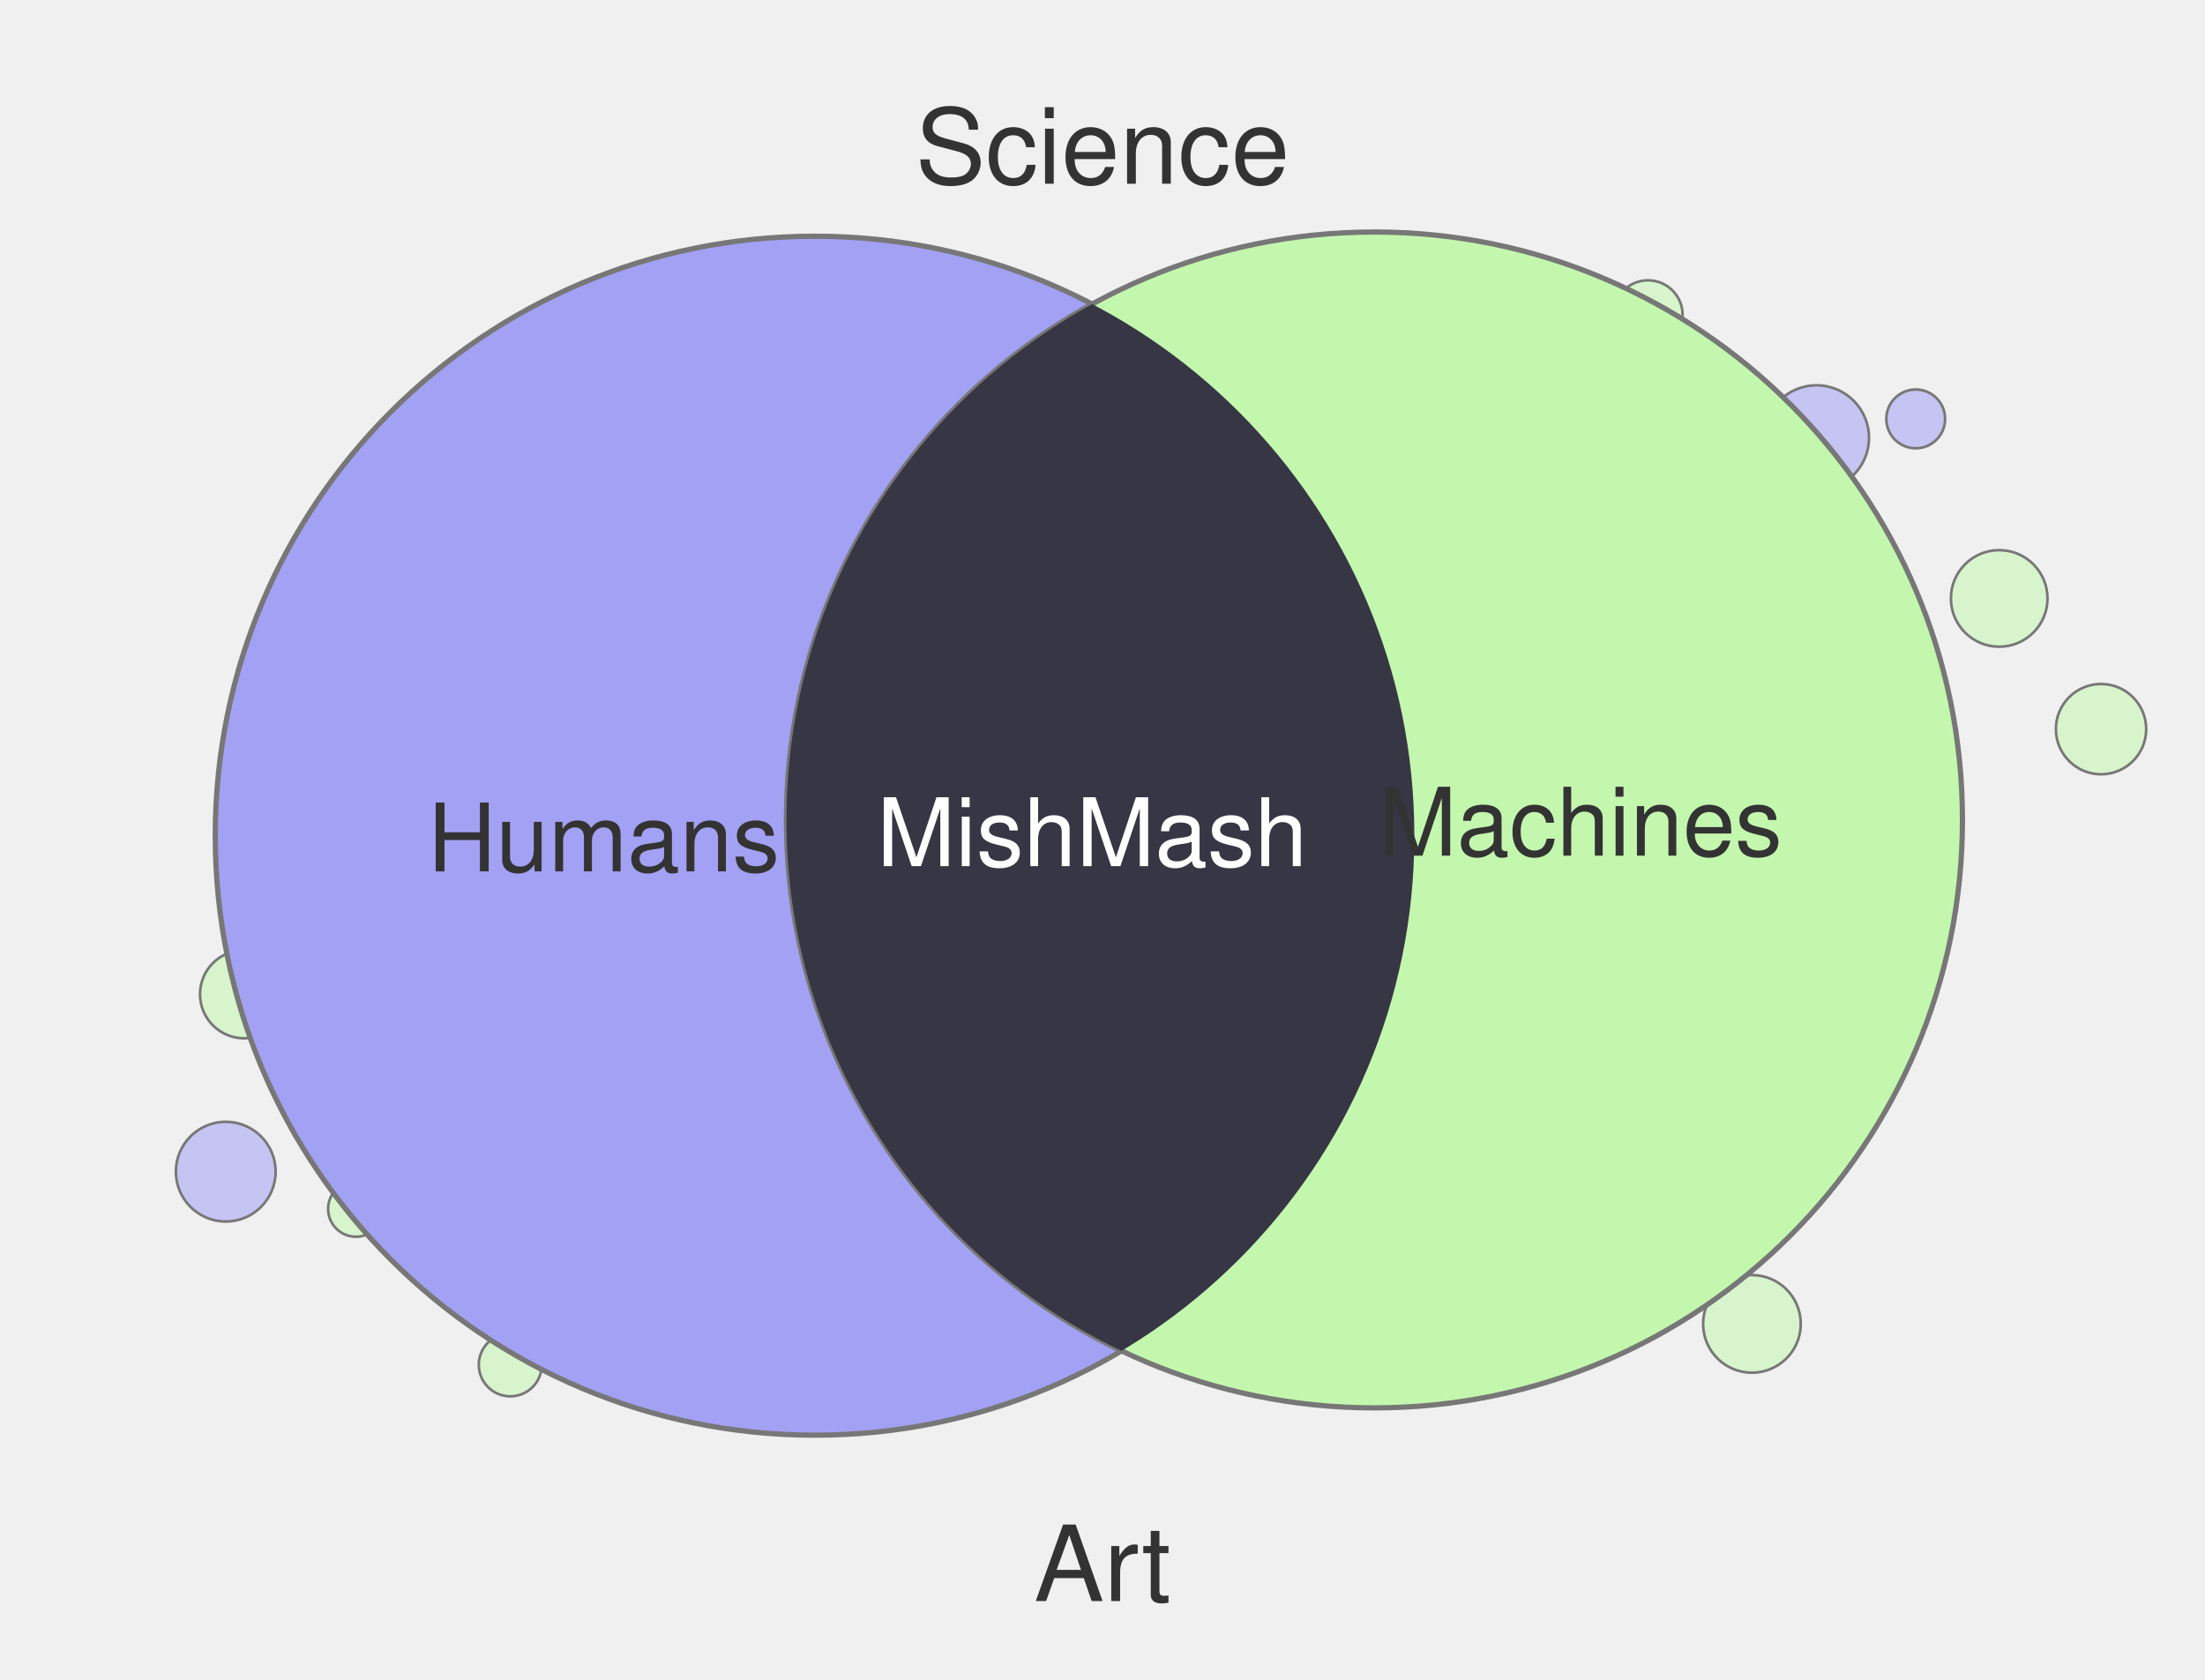
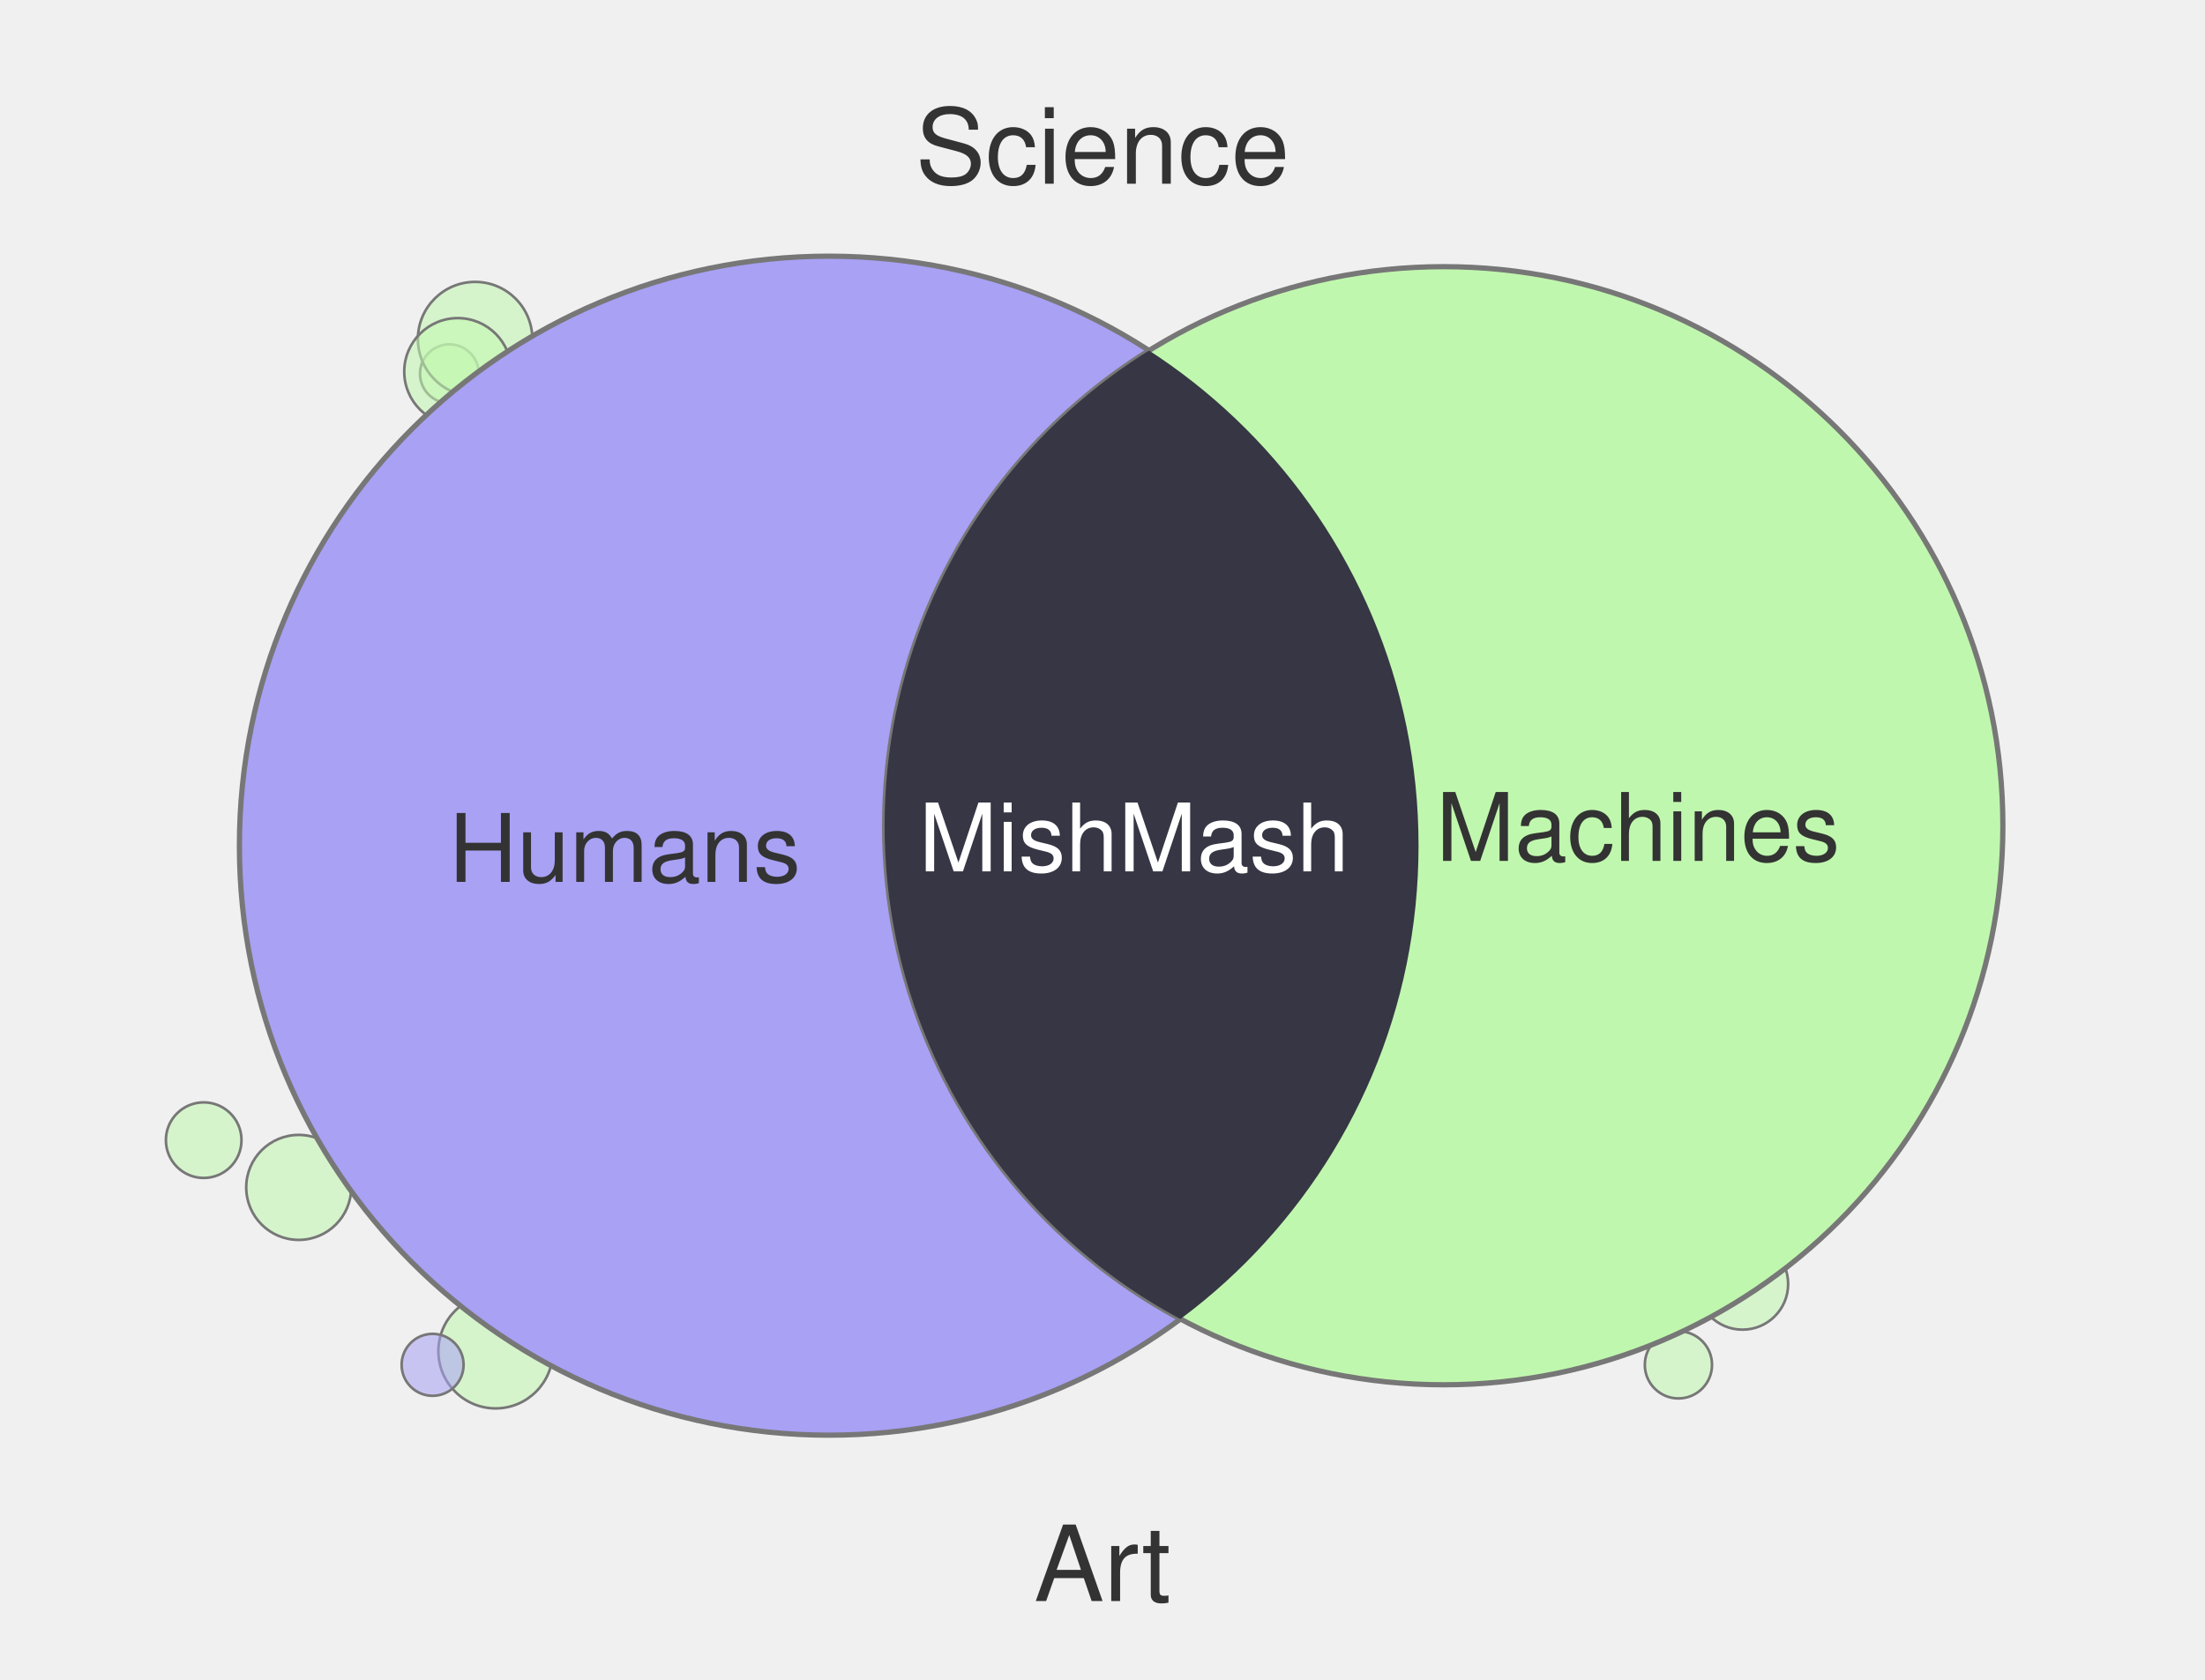
<svg xmlns="http://www.w3.org/2000/svg" width="420" height="320" viewBox="0 0 420 320">
-   <circle cx="333.7" cy="252.2" r="9.3" fill="#C4F7AE" fill-opacity="0.55" stroke="#777" stroke-width="0.5" />
-   <circle cx="46.5" cy="189.4" r="8.4" fill="#C4F7AE" fill-opacity="0.55" stroke="#777" stroke-width="0.5" />
-   <circle cx="43.0" cy="223.2" r="9.5" fill="#A3A1F4" fill-opacity="0.55" stroke="#777" stroke-width="0.5" />
-   <circle cx="313.9" cy="60.0" r="6.6" fill="#C4F7AE" fill-opacity="0.55" stroke="#777" stroke-width="0.5" />
-   <circle cx="380.8" cy="114.0" r="9.2" fill="#C4F7AE" fill-opacity="0.55" stroke="#777" stroke-width="0.5" />
-   <circle cx="97.2" cy="260.0" r="6.0" fill="#C4F7AE" fill-opacity="0.55" stroke="#777" stroke-width="0.5" />
-   <circle cx="67.8" cy="230.3" r="5.3" fill="#C4F7AE" fill-opacity="0.55" stroke="#777" stroke-width="0.5" />
-   <circle cx="400.2" cy="138.9" r="8.6" fill="#C4F7AE" fill-opacity="0.55" stroke="#777" stroke-width="0.5" />
-   <circle cx="346.0" cy="83.4" r="10.0" fill="#A3A1F4" fill-opacity="0.55" stroke="#777" stroke-width="0.5" />
-   <circle cx="364.9" cy="79.8" r="5.6" fill="#A3A1F4" fill-opacity="0.55" stroke="#777" stroke-width="0.5" />
-   <circle cx="155.2" cy="159.2" r="114.2" fill="#A3A1F4" stroke="#777" stroke-width="1" />
-   <circle cx="261.8" cy="156.2" r="112.0" fill="#C4F7AE" stroke="#777" stroke-width="1" />
+   <circle cx="38.8" cy="217.2" r="7.2" fill="#C0F7AE" fill-opacity="0.55" stroke="#777" stroke-width="0.5" />
+   <circle cx="331.9" cy="244.6" r="8.7" fill="#C0F7AE" fill-opacity="0.55" stroke="#777" stroke-width="0.5" />
+   <circle cx="85.6" cy="71.2" r="5.6" fill="#C0F7AE" fill-opacity="0.55" stroke="#777" stroke-width="0.5" />
+   <circle cx="94.4" cy="257.4" r="10.9" fill="#C0F7AE" fill-opacity="0.55" stroke="#777" stroke-width="0.5" />
+   <circle cx="56.9" cy="226.2" r="10.0" fill="#C0F7AE" fill-opacity="0.55" stroke="#777" stroke-width="0.5" />
+   <circle cx="139.1" cy="260.0" r="9.5" fill="#C0F7AE" fill-opacity="0.55" stroke="#777" stroke-width="0.5" />
+   <circle cx="82.4" cy="260.0" r="5.9" fill="#A8A1F4" fill-opacity="0.55" stroke="#777" stroke-width="0.5" />
+   <circle cx="90.5" cy="64.6" r="10.9" fill="#C0F7AE" fill-opacity="0.55" stroke="#777" stroke-width="0.5" />
+   <circle cx="319.7" cy="260.0" r="6.4" fill="#C0F7AE" fill-opacity="0.55" stroke="#777" stroke-width="0.5" />
+   <circle cx="87.2" cy="70.8" r="10.2" fill="#C0F7AE" fill-opacity="0.55" stroke="#777" stroke-width="0.5" />
+   <circle cx="157.9" cy="161.1" r="112.3" fill="#A8A1F4" stroke="#777" stroke-width="1" />
+   <circle cx="275.0" cy="157.3" r="106.5" fill="#C0F7AE" stroke="#777" stroke-width="1" />
  <defs>
    <clipPath id="clip-left" clipPathUnits="userSpaceOnUse">
-       <circle cx="155.2" cy="159.2" r="114.2" />
+       <circle cx="157.9" cy="161.1" r="112.3" />
    </clipPath>
  </defs>
-   <circle cx="261.8" cy="156.2" r="112.0" fill="#363644" clip-path="url(#clip-left)" />
+   <circle cx="275.0" cy="157.3" r="106.5" fill="#363644" clip-path="url(#clip-left)" />
  <text x="210" y="35" text-anchor="middle" font-family="Helvetica, Arial, sans-serif" font-size="20" fill="#333">Science</text>
  <text x="210" y="305" text-anchor="middle" font-family="Helvetica, Arial, sans-serif" font-size="20" fill="#333">Art</text>
-   <text x="115" y="166" text-anchor="middle" font-family="Helvetica, Arial, sans-serif" font-size="18" fill="#333">Humans</text>
-   <text x="301" y="163" text-anchor="middle" font-family="Helvetica, Arial, sans-serif" font-size="18" fill="#333">Machines</text>
-   <text x="208" y="165" text-anchor="middle" font-family="Helvetica, Arial, sans-serif" font-size="18" fill="#fff">MishMash</text>
+   <text x="119" y="168" text-anchor="middle" font-family="Helvetica, Arial, sans-serif" font-size="18" fill="#333">Humans</text>
+   <text x="312" y="164" text-anchor="middle" font-family="Helvetica, Arial, sans-serif" font-size="18" fill="#333">Machines</text>
+   <text x="216" y="166" text-anchor="middle" font-family="Helvetica, Arial, sans-serif" font-size="18" fill="#fff">MishMash</text>
</svg>
